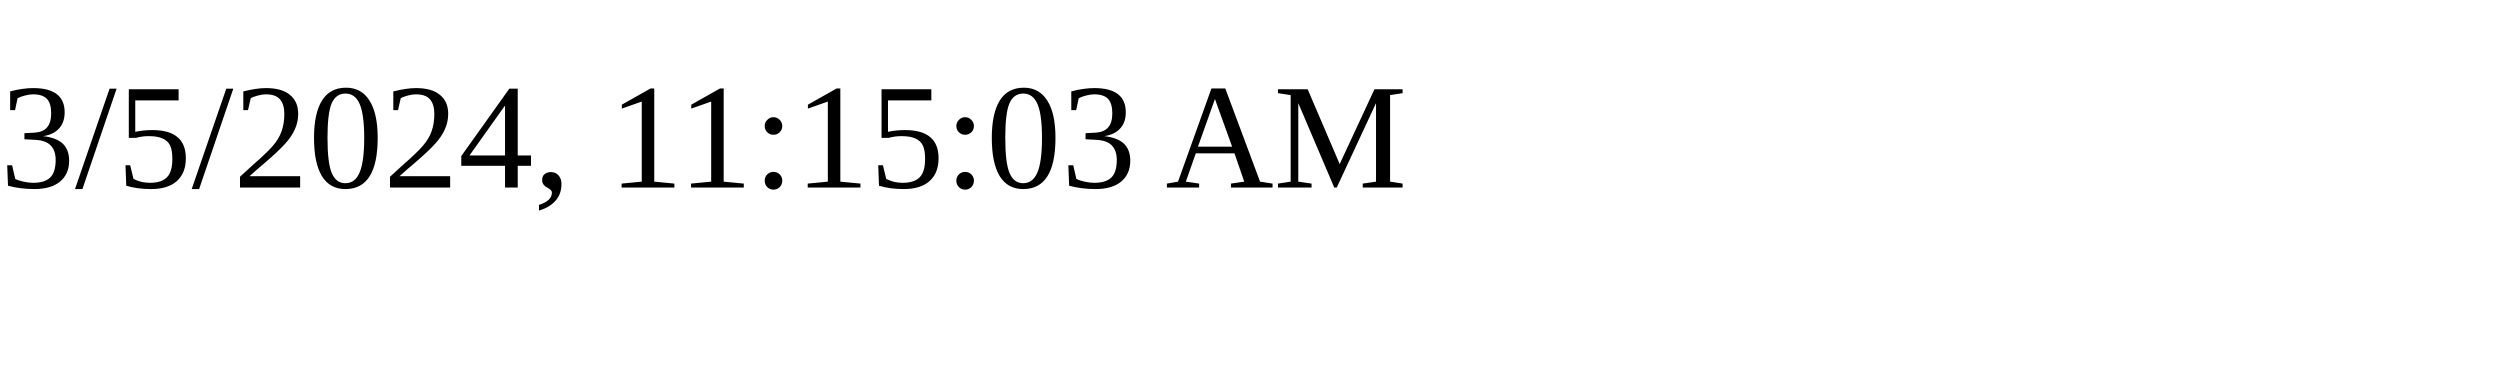
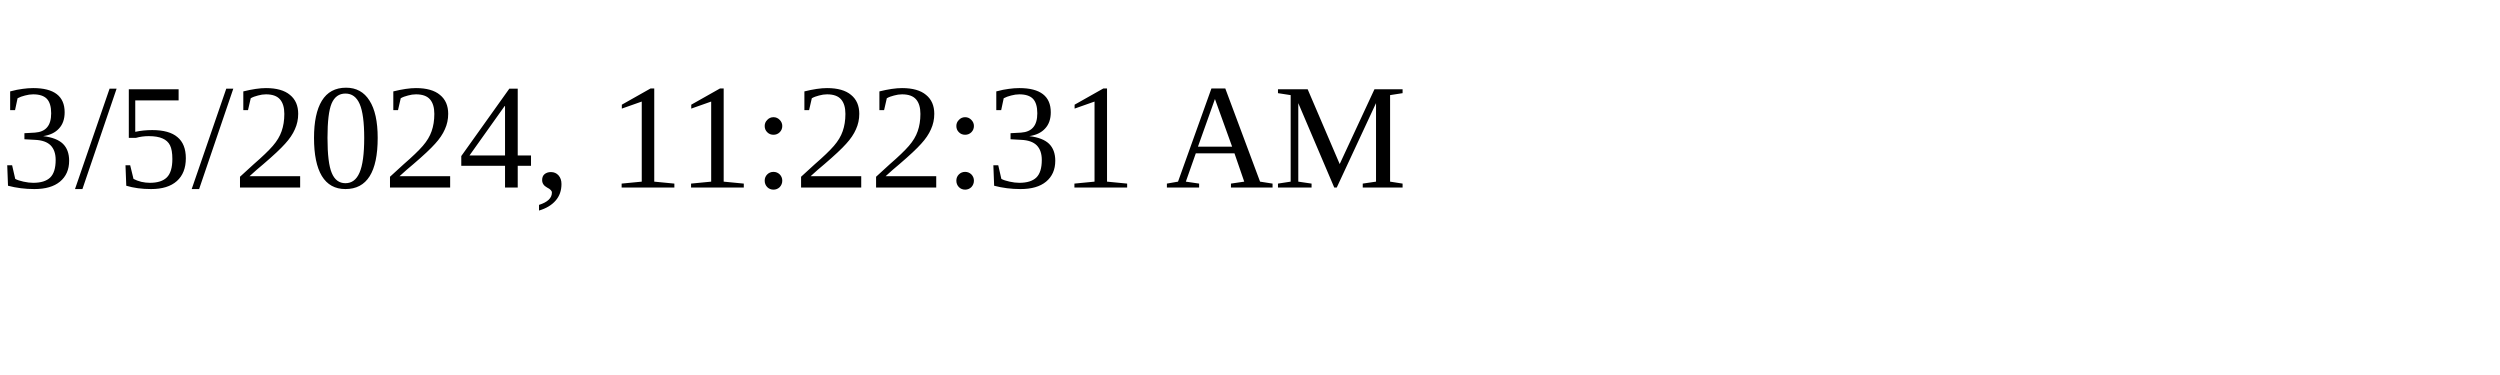
<svg xmlns="http://www.w3.org/2000/svg" height="30" width="200">
-   <text x="0" y="15">3/5/2024, 11:15:03 AM</text>
+   <text x="0" y="15">3/5/2024, 11:22:31 AM</text>
</svg>
